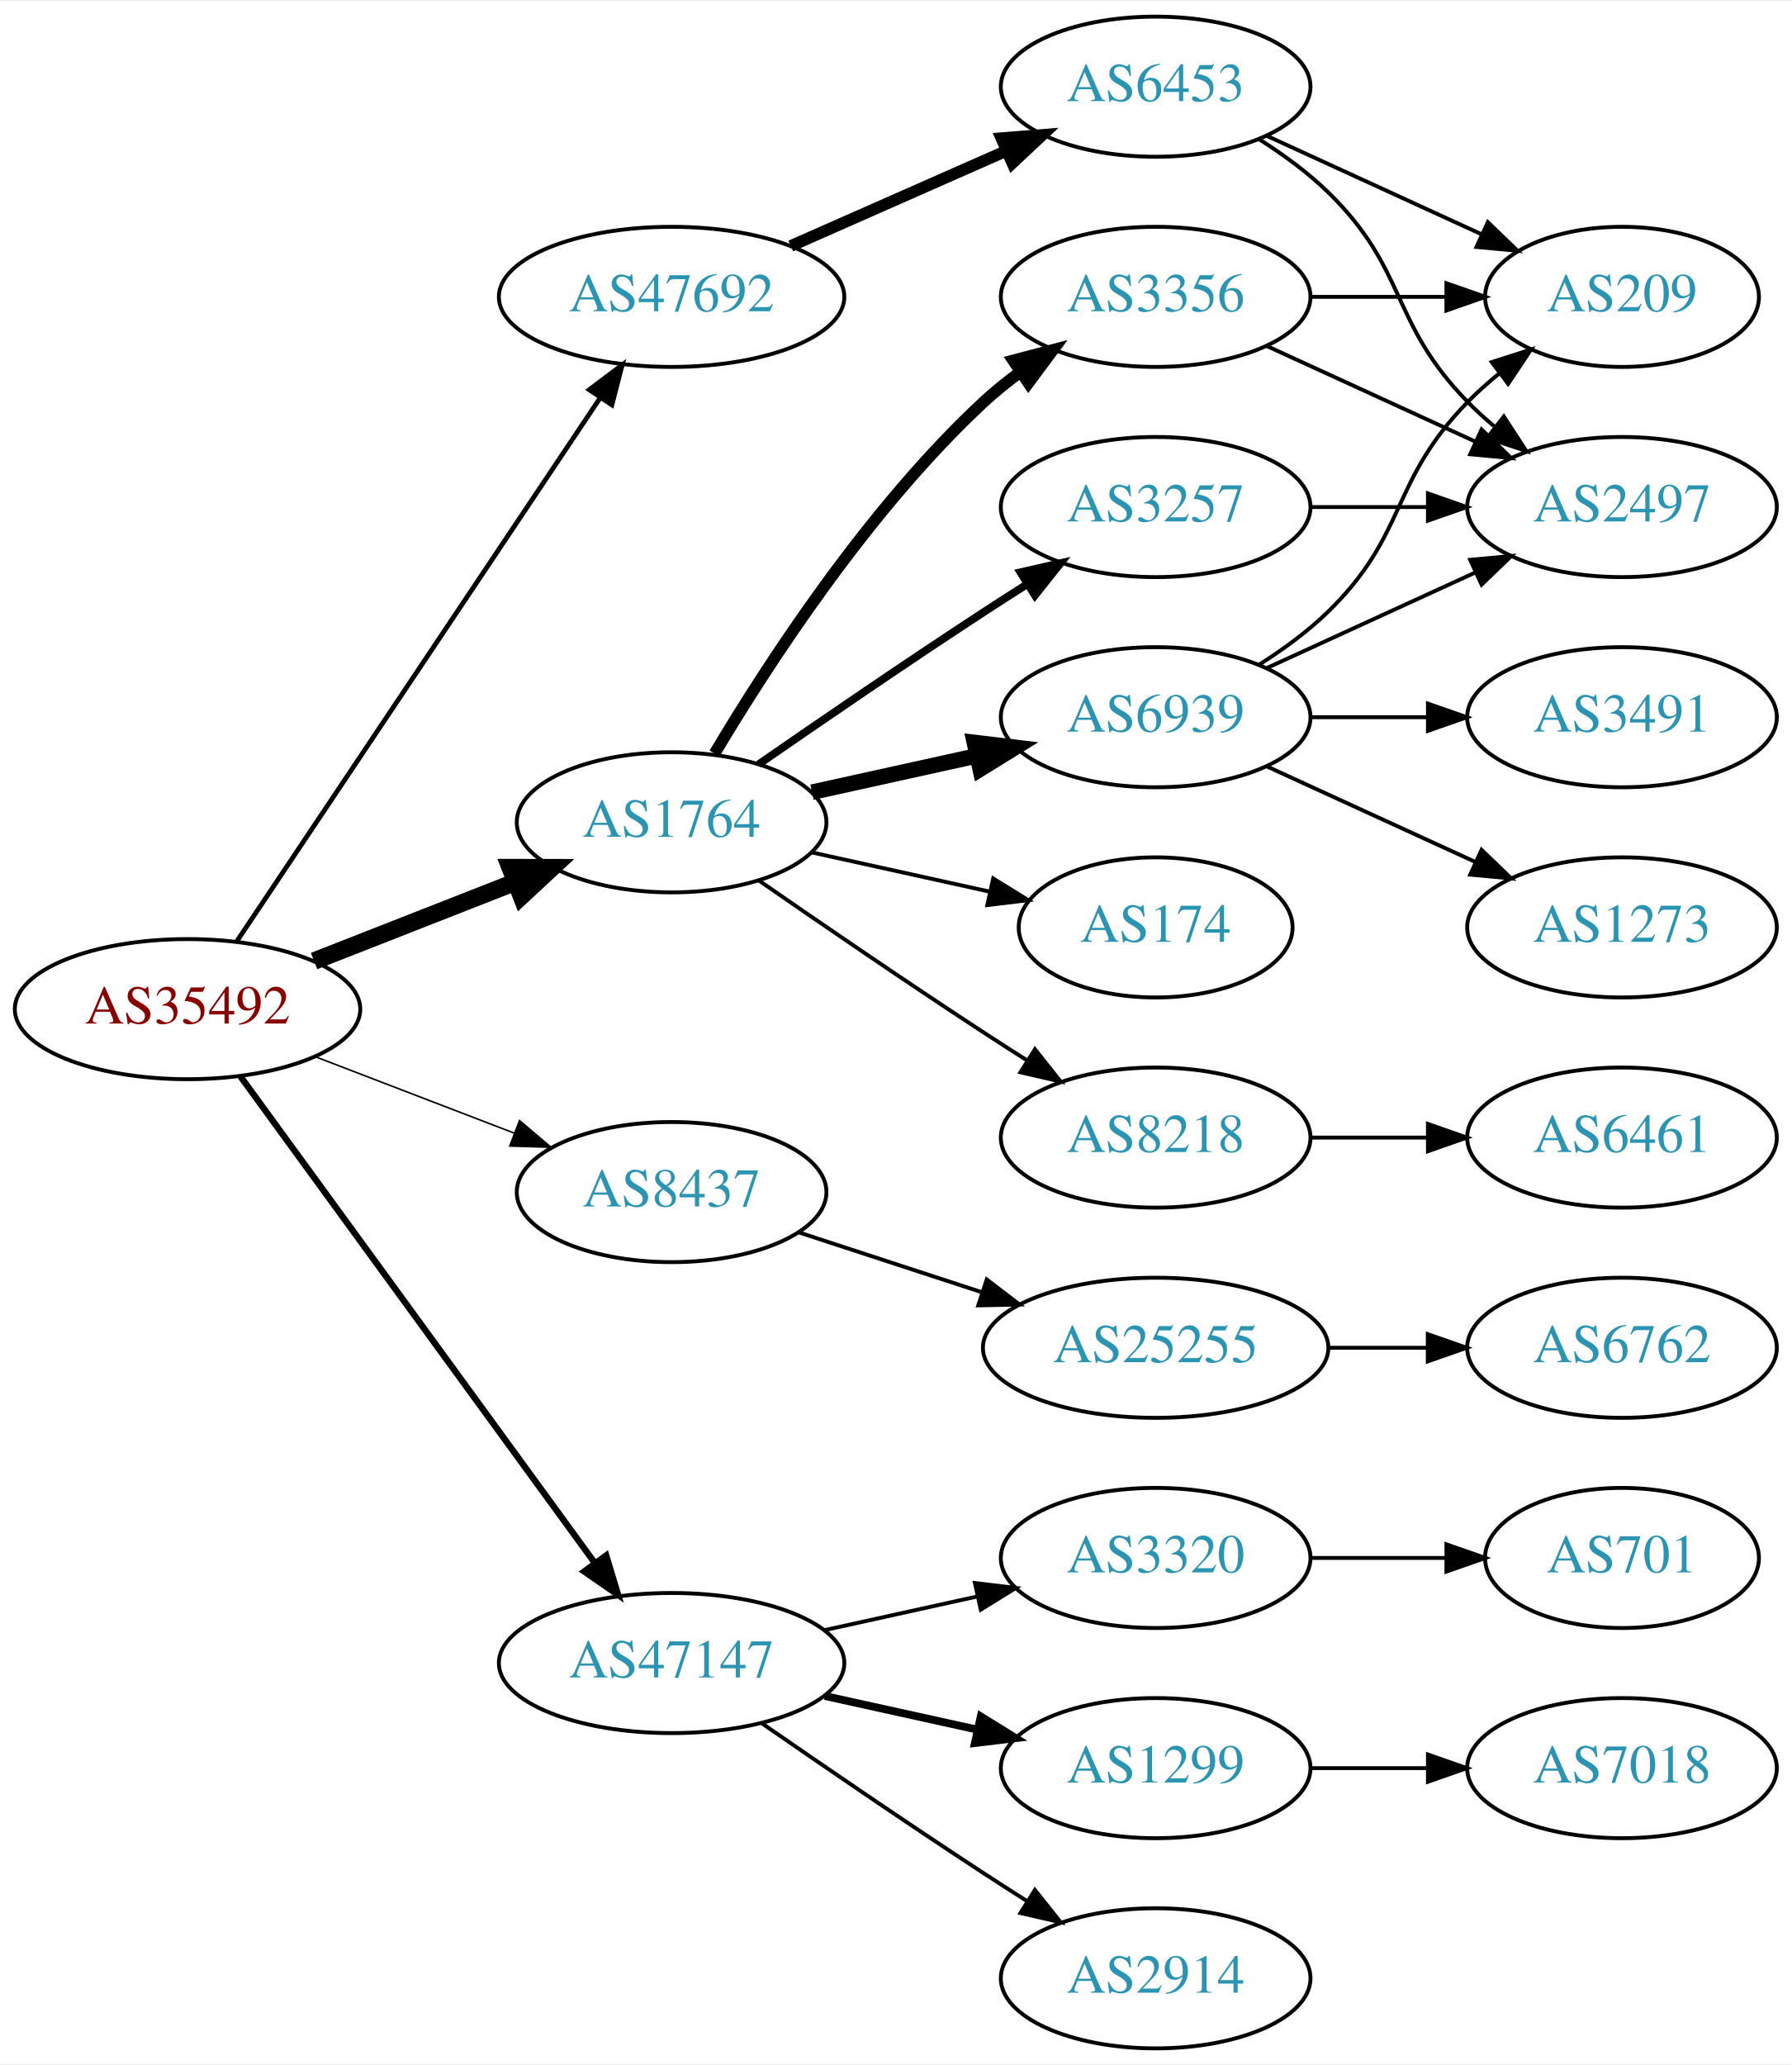
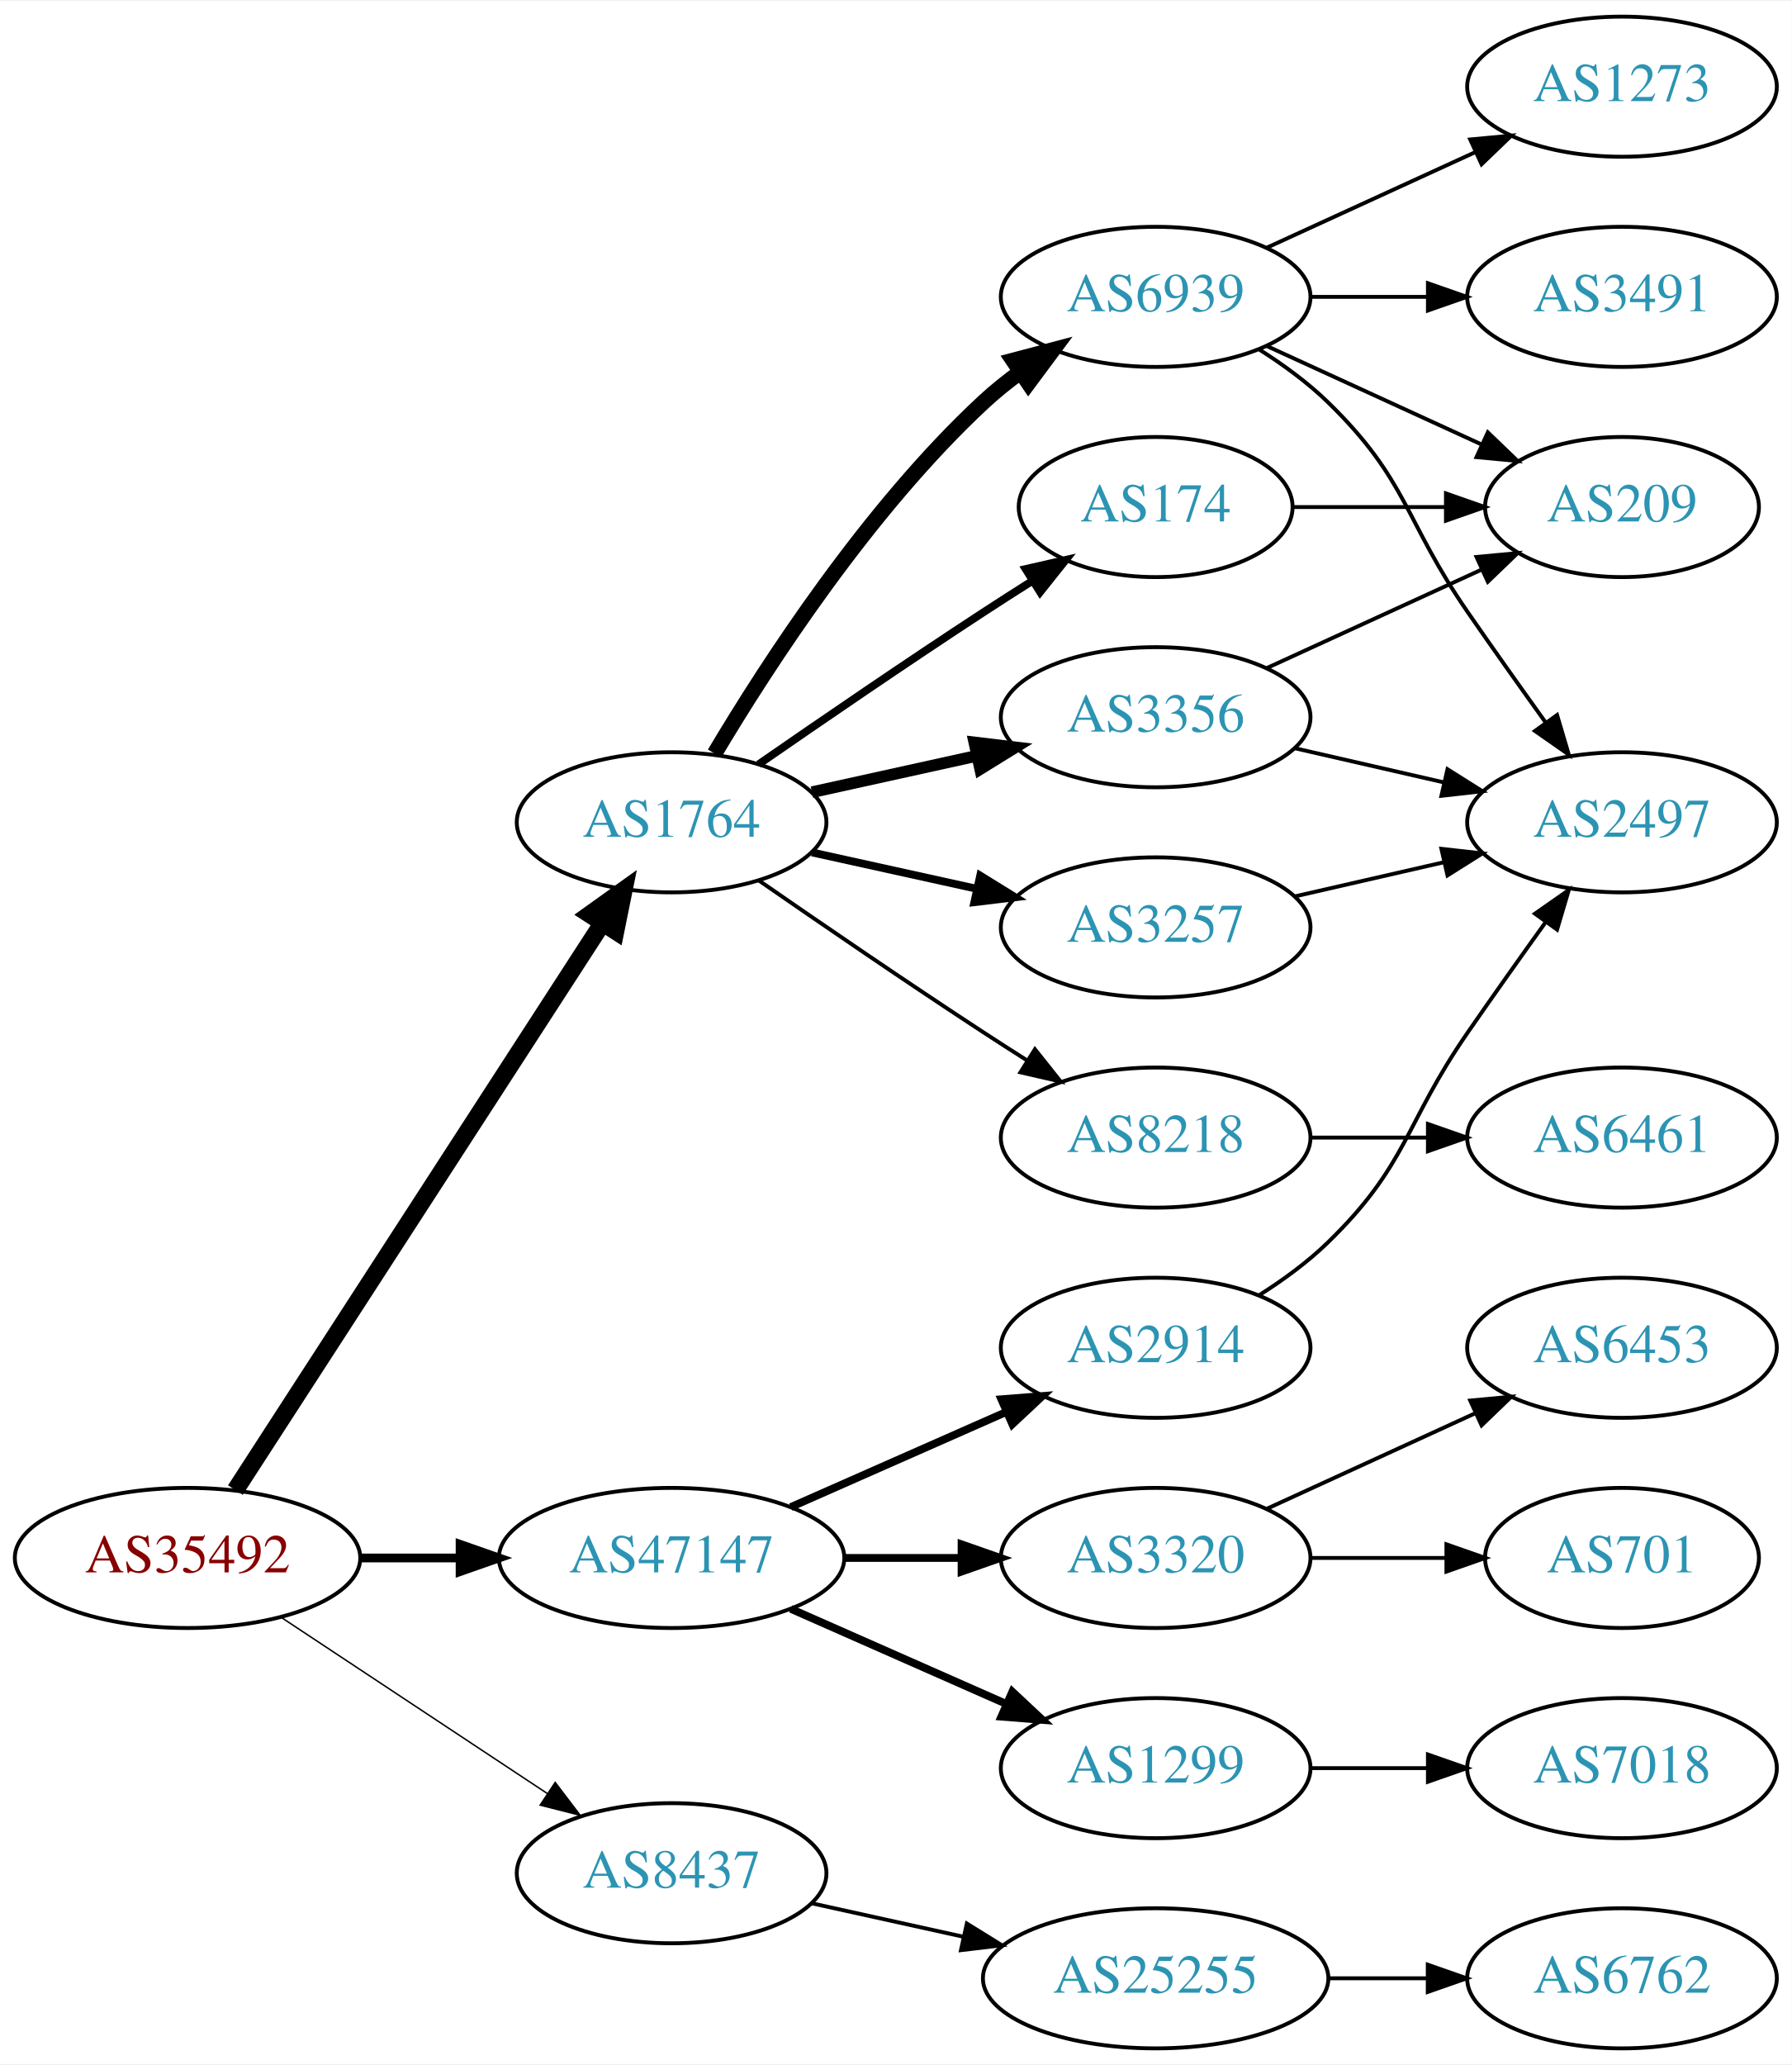
<svg xmlns="http://www.w3.org/2000/svg" xmlns:xlink="http://www.w3.org/1999/xlink" width="460pt" height="530pt" viewBox="0.00 0.00 460.47 530.00">
  <g id="graph0" class="graph" transform="scale(1 1) rotate(0) translate(4 526)">
    <polygon fill="white" stroke="none" points="-4,4 -4,-526 456.469,-526 456.469,4 -4,4" />
    <g id="node1" class="node">
      <g id="a_node1">
        <a xlink:href="/asn/35492" xlink:title="AS35492 ~ FUNKFEUER [AT]">
-           <ellipse fill="#ffffff" stroke="black" cx="44.196" cy="-267" rx="44.393" ry="18" />
-           <text text-anchor="middle" x="44.196" y="-263.3" font-family="Times,serif" font-size="14.00" fill="#880000">AS35492</text>
+           <ellipse fill="#ffffff" stroke="black" cx="44.196" cy="-126" rx="44.393" ry="18" />
+           <text text-anchor="middle" x="44.196" y="-122.3" font-family="Times,serif" font-size="14.00" fill="#880000">AS35492</text>
        </a>
      </g>
    </g>
    <g id="node2" class="node">
      <g id="a_node2">
        <a xlink:href="/asn/1764" xlink:title="AS1764 ~ NEXTLAYER-AS [AT]">
          <ellipse fill="#ffffff" stroke="black" cx="168.588" cy="-315" rx="39.794" ry="18" />
          <text text-anchor="middle" x="168.588" y="-311.3" font-family="Times,serif" font-size="14.00" fill="#2c94b3">AS1764</text>
        </a>
      </g>
    </g>
    <g id="edge1" class="edge">
-       <path fill="none" stroke="black" stroke-width="4.5" d="M76.715,-279.361C92.464,-285.538 111.674,-293.071 128.367,-299.618" />
-       <polygon fill="black" stroke="black" stroke-width="4.5" points="127.113,-303.356 137.86,-303.341 129.988,-296.024 127.113,-303.356" />
+       <path fill="none" stroke="black" stroke-width="4.5" d="M56.491,-143.442C78.077,-176.775 125.293,-249.686 150.664,-288.866" />
+       <polygon fill="black" stroke="black" stroke-width="4.5" points="147.58,-291.347 156.321,-297.6 154.19,-287.066 147.58,-291.347" />
    </g>
    <g id="node3" class="node">
      <g id="a_node3">
        <a xlink:href="/asn/8437" xlink:title="AS8437 ~ Hutchison Drei Austria GmbH [AT]">
-           <ellipse fill="#ffffff" stroke="black" cx="168.588" cy="-220" rx="39.794" ry="18" />
-           <text text-anchor="middle" x="168.588" y="-216.3" font-family="Times,serif" font-size="14.00" fill="#2c94b3">AS8437</text>
+           <ellipse fill="#ffffff" stroke="black" cx="168.588" cy="-45" rx="39.794" ry="18" />
+           <text text-anchor="middle" x="168.588" y="-41.3" font-family="Times,serif" font-size="14.00" fill="#2c94b3">AS8437</text>
        </a>
      </g>
    </g>
    <g id="edge2" class="edge">
-       <path fill="none" stroke="black" stroke-width="0.409" d="M77.034,-254.774C92.665,-248.772 111.645,-241.483 128.183,-235.132" />
-       <polygon fill="black" stroke="black" stroke-width="0.409" points="129.513,-238.37 137.594,-231.518 127.004,-231.836 129.513,-238.37" />
+       <path fill="none" stroke="black" stroke-width="0.375" d="M68.217,-110.765C87.571,-97.956 115.406,-79.534 136.696,-65.445" />
+       <polygon fill="black" stroke="black" stroke-width="0.375" points="138.676,-68.331 145.084,-59.894 134.813,-62.494 138.676,-68.331" />
    </g>
    <g id="node4" class="node">
      <g id="a_node4">
        <a xlink:href="/asn/47147" xlink:title="AS47147 ~ ANEXIA Internetdienstleistungs GmbH [AT]">
-           <ellipse fill="#ffffff" stroke="black" cx="168.588" cy="-99" rx="44.393" ry="18" />
-           <text text-anchor="middle" x="168.588" y="-95.3" font-family="Times,serif" font-size="14.00" fill="#2c94b3">AS47147</text>
+           <ellipse fill="#ffffff" stroke="black" cx="168.588" cy="-126" rx="44.393" ry="18" />
+           <text text-anchor="middle" x="168.588" y="-122.3" font-family="Times,serif" font-size="14.00" fill="#2c94b3">AS47147</text>
        </a>
      </g>
    </g>
    <g id="edge3" class="edge">
-       <path fill="none" stroke="black" stroke-width="1.636" d="M57.833,-249.654C79.454,-219.976 123.645,-159.318 148.86,-124.707" />
-       <polygon fill="black" stroke="black" stroke-width="1.636" points="151.777,-126.647 154.836,-116.504 146.119,-122.525 151.777,-126.647" />
+       <path fill="none" stroke="black" stroke-width="2.25" d="M88.692,-126C96.898,-126 105.569,-126 114.041,-126" />
+       <polygon fill="black" stroke="black" stroke-width="2.25" points="114.233,-129.5 124.233,-126 114.233,-122.5 114.233,-129.5" />
    </g>
    <g id="node5" class="node">
      <g id="a_node5">
-         <a xlink:href="/asn/47692" xlink:title="AS47692 ~ Nessus GmbH [AT]">
-           <ellipse fill="#ffffff" stroke="black" cx="168.588" cy="-450" rx="44.393" ry="18" />
-           <text text-anchor="middle" x="168.588" y="-446.3" font-family="Times,serif" font-size="14.00" fill="#2c94b3">AS47692</text>
+         <a xlink:href="/asn/8218" xlink:title="AS8218 ~ legacy Neotelecoms [FR]">
+           <ellipse fill="#ffffff" stroke="black" cx="292.98" cy="-234" rx="39.794" ry="18" />
+           <text text-anchor="middle" x="292.98" y="-230.3" font-family="Times,serif" font-size="14.00" fill="#2c94b3">AS8218</text>
        </a>
      </g>
    </g>
    <g id="edge4" class="edge">
-       <path fill="none" stroke="black" stroke-width="1.227" d="M56.932,-284.547C78.589,-316.93 124.934,-386.224 150.233,-424.051" />
-       <polygon fill="black" stroke="black" stroke-width="1.227" points="147.42,-426.14 155.888,-432.506 153.238,-422.248 147.42,-426.14" />
+       <path fill="none" stroke="black" d="M190.945,-300.099C206.796,-289.123 228.999,-273.921 248.784,-261 252.366,-258.661 256.137,-256.241 259.897,-253.856" />
+       <polygon fill="black" stroke="black" points="261.959,-256.693 268.558,-248.404 258.23,-250.769 261.959,-256.693" />
    </g>
    <g id="node6" class="node">
      <g id="a_node6">
-         <a xlink:href="/asn/3356" xlink:title="AS3356 ~ Level 3 Parent, LLC [US]">
-           <ellipse fill="#ffffff" stroke="black" cx="292.98" cy="-450" rx="39.794" ry="18" />
-           <text text-anchor="middle" x="292.98" y="-446.3" font-family="Times,serif" font-size="14.00" fill="#2c94b3">AS3356</text>
+         <a xlink:href="/asn/174" xlink:title="AS174 ~ Cogent Communications [US]">
+           <ellipse fill="#ffffff" stroke="black" cx="292.98" cy="-396" rx="35.194" ry="18" />
+           <text text-anchor="middle" x="292.98" y="-392.3" font-family="Times,serif" font-size="14.00" fill="#2c94b3">AS174</text>
        </a>
      </g>
    </g>
    <g id="edge5" class="edge">
-       <path fill="none" stroke="black" stroke-width="3" d="M179.634,-332.671C193.205,-355.472 219.137,-395.472 248.784,-423 251.691,-425.699 254.904,-428.28 258.228,-430.703" />
-       <polygon fill="black" stroke="black" stroke-width="3" points="256.363,-433.667 266.606,-436.375 260.287,-427.87 256.363,-433.667" />
+       <path fill="none" stroke="black" stroke-width="2" d="M190.945,-329.901C206.796,-340.877 228.999,-356.079 248.784,-369 252.829,-371.642 257.114,-374.385 261.354,-377.067" />
+       <polygon fill="black" stroke="black" stroke-width="2" points="259.568,-380.079 269.898,-382.432 263.291,-374.15 259.568,-380.079" />
    </g>
    <g id="node7" class="node">
      <g id="a_node7">
        <a xlink:href="/asn/6939" xlink:title="AS6939 ~ Hurricane Electric LLC [US]">
-           <ellipse fill="#ffffff" stroke="black" cx="292.98" cy="-342" rx="39.794" ry="18" />
-           <text text-anchor="middle" x="292.98" y="-338.3" font-family="Times,serif" font-size="14.00" fill="#2c94b3">AS6939</text>
+           <ellipse fill="#ffffff" stroke="black" cx="292.98" cy="-450" rx="39.794" ry="18" />
+           <text text-anchor="middle" x="292.98" y="-446.3" font-family="Times,serif" font-size="14.00" fill="#2c94b3">AS6939</text>
        </a>
      </g>
    </g>
    <g id="edge6" class="edge">
-       <path fill="none" stroke="black" stroke-width="4" d="M204.661,-322.737C217.848,-325.646 233.028,-328.995 246.994,-332.076" />
-       <polygon fill="black" stroke="black" stroke-width="4" points="246.383,-335.525 256.903,-334.262 247.891,-328.69 246.383,-335.525" />
+       <path fill="none" stroke="black" stroke-width="4" d="M179.634,-332.671C193.205,-355.472 219.137,-395.472 248.784,-423 251.691,-425.699 254.904,-428.28 258.228,-430.703" />
+       <polygon fill="black" stroke="black" stroke-width="4" points="256.363,-433.667 266.606,-436.375 260.287,-427.87 256.363,-433.667" />
    </g>
    <g id="node8" class="node">
      <g id="a_node8">
-         <a xlink:href="/asn/174" xlink:title="AS174 ~ Cogent Communications [US]">
-           <ellipse fill="#ffffff" stroke="black" cx="292.98" cy="-288" rx="35.194" ry="18" />
-           <text text-anchor="middle" x="292.98" y="-284.3" font-family="Times,serif" font-size="14.00" fill="#2c94b3">AS174</text>
+         <a xlink:href="/asn/3257" xlink:title="AS3257 ~ GTT [DE]">
+           <ellipse fill="#ffffff" stroke="black" cx="292.98" cy="-288" rx="39.794" ry="18" />
+           <text text-anchor="middle" x="292.98" y="-284.3" font-family="Times,serif" font-size="14.00" fill="#2c94b3">AS3257</text>
        </a>
      </g>
    </g>
    <g id="edge7" class="edge">
-       <path fill="none" stroke="black" d="M204.661,-307.263C218.894,-304.123 235.449,-300.471 250.293,-297.196" />
-       <polygon fill="black" stroke="black" points="251.236,-300.572 260.247,-295 249.728,-293.737 251.236,-300.572" />
+       <path fill="none" stroke="black" stroke-width="2" d="M204.661,-307.263C217.848,-304.354 233.028,-301.005 246.994,-297.924" />
+       <polygon fill="black" stroke="black" stroke-width="2" points="247.891,-301.31 256.903,-295.738 246.383,-294.475 247.891,-301.31" />
    </g>
    <g id="node9" class="node">
      <g id="a_node9">
-         <a xlink:href="/asn/3257" xlink:title="AS3257 ~ GTT [DE]">
-           <ellipse fill="#ffffff" stroke="black" cx="292.98" cy="-396" rx="39.794" ry="18" />
-           <text text-anchor="middle" x="292.98" y="-392.3" font-family="Times,serif" font-size="14.00" fill="#2c94b3">AS3257</text>
+         <a xlink:href="/asn/3356" xlink:title="AS3356 ~ Level 3 Parent, LLC [US]">
+           <ellipse fill="#ffffff" stroke="black" cx="292.98" cy="-342" rx="39.794" ry="18" />
+           <text text-anchor="middle" x="292.98" y="-338.3" font-family="Times,serif" font-size="14.00" fill="#2c94b3">AS3356</text>
        </a>
      </g>
    </g>
    <g id="edge8" class="edge">
-       <path fill="none" stroke="black" stroke-width="2" d="M190.945,-329.901C206.796,-340.877 228.999,-356.079 248.784,-369 252.366,-371.339 256.137,-373.759 259.897,-376.144" />
-       <polygon fill="black" stroke="black" stroke-width="2" points="258.23,-379.231 268.558,-381.596 261.959,-373.307 258.23,-379.231" />
-     </g>
-     <g id="node10" class="node">
-       <g id="a_node10">
-         <a xlink:href="/asn/8218" xlink:title="AS8218 ~ legacy Neotelecoms [FR]">
-           <ellipse fill="#ffffff" stroke="black" cx="292.98" cy="-234" rx="39.794" ry="18" />
-           <text text-anchor="middle" x="292.98" y="-230.3" font-family="Times,serif" font-size="14.00" fill="#2c94b3">AS8218</text>
-         </a>
-       </g>
-     </g>
-     <g id="edge9" class="edge">
-       <path fill="none" stroke="black" d="M190.945,-300.099C206.796,-289.123 228.999,-273.921 248.784,-261 252.366,-258.661 256.137,-256.241 259.897,-253.856" />
-       <polygon fill="black" stroke="black" points="261.959,-256.693 268.558,-248.404 258.23,-250.769 261.959,-256.693" />
-     </g>
-     <g id="node16" class="node">
-       <g id="a_node16">
+       <path fill="none" stroke="black" stroke-width="3" d="M204.661,-322.737C217.848,-325.646 233.028,-328.995 246.994,-332.076" />
+       <polygon fill="black" stroke="black" stroke-width="3" points="246.383,-335.525 256.903,-334.262 247.891,-328.69 246.383,-335.525" />
+     </g>
+     <g id="node15" class="node">
+       <g id="a_node15">
        <a xlink:href="/asn/25255" xlink:title="AS25255 ~ ==&gt; TELE2 AUSTRIA &lt;== [AT]">
-           <ellipse fill="#ffffff" stroke="black" cx="292.98" cy="-180" rx="44.393" ry="18" />
-           <text text-anchor="middle" x="292.98" y="-176.3" font-family="Times,serif" font-size="14.00" fill="#2c94b3">AS25255</text>
+           <ellipse fill="#ffffff" stroke="black" cx="292.98" cy="-18" rx="44.393" ry="18" />
+           <text text-anchor="middle" x="292.98" y="-14.3" font-family="Times,serif" font-size="14.00" fill="#2c94b3">AS25255</text>
        </a>
      </g>
    </g>
    <g id="edge18" class="edge">
-       <path fill="none" stroke="black" d="M201.107,-209.699C215.4,-205.028 232.543,-199.425 248.069,-194.351" />
-       <polygon fill="black" stroke="black" points="249.574,-197.542 257.992,-191.108 247.399,-190.888 249.574,-197.542" />
-     </g>
-     <g id="node18" class="node">
-       <g id="a_node18">
+       <path fill="none" stroke="black" d="M204.661,-37.263C216.7,-34.607 230.4,-31.585 243.321,-28.734" />
+       <polygon fill="black" stroke="black" points="244.459,-32.068 253.47,-26.495 242.951,-25.232 244.459,-32.068" />
+     </g>
+     <g id="node17" class="node">
+       <g id="a_node17">
        <a xlink:href="/asn/3320" xlink:title="AS3320 ~ DTAG [DE]">
          <ellipse fill="#ffffff" stroke="black" cx="292.98" cy="-126" rx="39.794" ry="18" />
          <text text-anchor="middle" x="292.98" y="-122.3" font-family="Times,serif" font-size="14.00" fill="#2c94b3">AS3320</text>
        </a>
      </g>
    </g>
    <g id="edge20" class="edge">
-       <path fill="none" stroke="black" d="M207.978,-107.469C220.369,-110.202 234.216,-113.257 247.036,-116.085" />
-       <polygon fill="black" stroke="black" points="246.532,-119.558 257.051,-118.295 248.04,-112.722 246.532,-119.558" />
-     </g>
-     <g id="node19" class="node">
-       <g id="a_node19">
+       <path fill="none" stroke="black" stroke-width="2" d="M213.084,-126C222.773,-126 233.11,-126 243.002,-126" />
+       <polygon fill="black" stroke="black" stroke-width="2" points="243.105,-129.5 253.105,-126 243.105,-122.5 243.105,-129.5" />
+     </g>
+     <g id="node18" class="node">
+       <g id="a_node18">
        <a xlink:href="/asn/1299" xlink:title="AS1299 ~ Telia Carrier [EU]">
          <ellipse fill="#ffffff" stroke="black" cx="292.98" cy="-72" rx="39.794" ry="18" />
          <text text-anchor="middle" x="292.98" y="-68.3" font-family="Times,serif" font-size="14.00" fill="#2c94b3">AS1299</text>
        </a>
      </g>
    </g>
    <g id="edge21" class="edge">
-       <path fill="none" stroke="black" stroke-width="2" d="M207.978,-90.531C220.369,-87.798 234.216,-84.743 247.036,-81.915" />
-       <polygon fill="black" stroke="black" stroke-width="2" points="248.04,-85.278 257.051,-79.706 246.532,-78.442 248.04,-85.278" />
-     </g>
-     <g id="node20" class="node">
-       <g id="a_node20">
+       <path fill="none" stroke="black" stroke-width="2" d="M199.216,-112.928C215.81,-105.607 236.67,-96.403 254.403,-88.579" />
+       <polygon fill="black" stroke="black" stroke-width="2" points="256.151,-91.634 263.887,-84.395 253.325,-85.23 256.151,-91.634" />
+     </g>
+     <g id="node19" class="node">
+       <g id="a_node19">
        <a xlink:href="/asn/2914" xlink:title="AS2914 ~ NTT America, Inc. [US]">
-           <ellipse fill="#ffffff" stroke="black" cx="292.98" cy="-18" rx="39.794" ry="18" />
-           <text text-anchor="middle" x="292.98" y="-14.3" font-family="Times,serif" font-size="14.00" fill="#2c94b3">AS2914</text>
+           <ellipse fill="#ffffff" stroke="black" cx="292.98" cy="-180" rx="39.794" ry="18" />
+           <text text-anchor="middle" x="292.98" y="-176.3" font-family="Times,serif" font-size="14.00" fill="#2c94b3">AS2914</text>
        </a>
      </g>
    </g>
    <g id="edge22" class="edge">
-       <path fill="none" stroke="black" d="M191.619,-83.633C207.421,-72.695 229.278,-57.739 248.784,-45 252.366,-42.661 256.137,-40.241 259.897,-37.856" />
-       <polygon fill="black" stroke="black" points="261.959,-40.693 268.558,-32.404 258.23,-34.769 261.959,-40.693" />
-     </g>
-     <g id="node23" class="node">
-       <g id="a_node23">
-         <a xlink:href="/asn/6453" xlink:title="AS6453 ~ TATA COMMUNICATIONS (AMERICA) INC [US]">
-           <ellipse fill="#ffffff" stroke="black" cx="292.98" cy="-504" rx="39.794" ry="18" />
-           <text text-anchor="middle" x="292.98" y="-500.3" font-family="Times,serif" font-size="14.00" fill="#2c94b3">AS6453</text>
-         </a>
-       </g>
-     </g>
-     <g id="edge25" class="edge">
-       <path fill="none" stroke="black" stroke-width="3" d="M199.216,-463.072C215.81,-470.393 236.67,-479.597 254.403,-487.421" />
-       <polygon fill="black" stroke="black" stroke-width="3" points="253.325,-490.77 263.887,-491.605 256.151,-484.366 253.325,-490.77" />
+       <path fill="none" stroke="black" stroke-width="2" d="M199.216,-139.072C215.81,-146.393 236.67,-155.597 254.403,-163.421" />
+       <polygon fill="black" stroke="black" stroke-width="2" points="253.325,-166.77 263.887,-167.605 256.151,-160.366 253.325,-166.77" />
+     </g>
+     <g id="node10" class="node">
+       <g id="a_node10">
+         <a xlink:href="/asn/6461" xlink:title="AS6461 ~ Zayo Bandwidth [US]">
+           <ellipse fill="#ffffff" stroke="black" cx="412.823" cy="-234" rx="39.794" ry="18" />
+           <text text-anchor="middle" x="412.823" y="-230.3" font-family="Times,serif" font-size="14.00" fill="#2c94b3">AS6461</text>
+         </a>
+       </g>
+     </g>
+     <g id="edge9" class="edge">
+       <path fill="none" stroke="black" d="M332.893,-234C342.446,-234 352.796,-234 362.759,-234" />
+       <polygon fill="black" stroke="black" points="362.951,-237.5 372.951,-234 362.951,-230.5 362.951,-237.5" />
    </g>
    <g id="node11" class="node">
      <g id="a_node11">
        <a xlink:href="/asn/209" xlink:title="AS209 ~ CenturyLink Communications, LLC [US]">
-           <ellipse fill="#ffffff" stroke="black" cx="412.823" cy="-450" rx="35.194" ry="18" />
-           <text text-anchor="middle" x="412.823" y="-446.3" font-family="Times,serif" font-size="14.00" fill="#2c94b3">AS209</text>
-         </a>
-       </g>
+           <ellipse fill="#ffffff" stroke="black" cx="412.823" cy="-396" rx="35.194" ry="18" />
+           <text text-anchor="middle" x="412.823" y="-392.3" font-family="Times,serif" font-size="14.00" fill="#2c94b3">AS209</text>
+         </a>
+       </g>
+     </g>
+     <g id="edge15" class="edge">
+       <path fill="none" stroke="black" d="M328.382,-396C340.604,-396 354.539,-396 367.475,-396" />
+       <polygon fill="black" stroke="black" points="367.582,-399.5 377.582,-396 367.582,-392.5 367.582,-399.5" />
    </g>
    <g id="edge10" class="edge">
-       <path fill="none" stroke="black" d="M332.893,-450C343.98,-450 356.139,-450 367.522,-450" />
-       <polygon fill="black" stroke="black" points="367.703,-453.5 377.703,-450 367.703,-446.5 367.703,-453.5" />
+       <path fill="none" stroke="black" d="M321.609,-437.339C338.025,-429.817 359.007,-420.202 376.604,-412.139" />
+       <polygon fill="black" stroke="black" points="378.348,-415.189 385.981,-407.842 375.432,-408.826 378.348,-415.189" />
    </g>
    <g id="node12" class="node">
      <g id="a_node12">
        <a xlink:href="/asn/2497" xlink:title="AS2497 ~ Internet Initiative Japan Inc. [JP]">
-           <ellipse fill="#ffffff" stroke="black" cx="412.823" cy="-396" rx="39.794" ry="18" />
-           <text text-anchor="middle" x="412.823" y="-392.3" font-family="Times,serif" font-size="14.00" fill="#2c94b3">AS2497</text>
+           <ellipse fill="#ffffff" stroke="black" cx="412.823" cy="-315" rx="39.794" ry="18" />
+           <text text-anchor="middle" x="412.823" y="-311.3" font-family="Times,serif" font-size="14.00" fill="#2c94b3">AS2497</text>
        </a>
      </g>
    </g>
    <g id="edge11" class="edge">
-       <path fill="none" stroke="black" d="M321.609,-437.339C337.566,-430.027 357.837,-420.739 375.119,-412.819" />
-       <polygon fill="black" stroke="black" points="376.734,-415.929 384.367,-408.581 373.818,-409.565 376.734,-415.929" />
-     </g>
-     <g id="edge12" class="edge">
-       <path fill="none" stroke="black" d="M319.509,-355.462C325.672,-359.362 331.974,-363.948 337.176,-369 357.87,-389.094 353.004,-402.383 373.176,-423 375.656,-425.534 378.402,-427.983 381.255,-430.304" />
-       <polygon fill="black" stroke="black" points="379.346,-433.248 389.44,-436.468 383.557,-427.657 379.346,-433.248" />
-     </g>
-     <g id="edge14" class="edge">
-       <path fill="none" stroke="black" d="M321.609,-354.661C337.566,-361.973 357.837,-371.261 375.119,-379.181" />
-       <polygon fill="black" stroke="black" points="373.818,-382.435 384.367,-383.419 376.734,-376.071 373.818,-382.435" />
+       <path fill="none" stroke="black" d="M319.509,-436.538C325.672,-432.638 331.974,-428.052 337.176,-423 357.87,-402.906 356.781,-392.731 373.176,-369 379.632,-359.656 386.843,-349.506 393.271,-340.555" />
+       <polygon fill="black" stroke="black" points="396.136,-342.565 399.144,-332.406 390.458,-338.472 396.136,-342.565" />
    </g>
    <g id="node13" class="node">
      <g id="a_node13">
-         <a xlink:href="/asn/3491" xlink:title="AS3491 ~ PCCW Global, Inc. [US]">
-           <ellipse fill="#ffffff" stroke="black" cx="412.823" cy="-342" rx="39.794" ry="18" />
-           <text text-anchor="middle" x="412.823" y="-338.3" font-family="Times,serif" font-size="14.00" fill="#2c94b3">AS3491</text>
-         </a>
-       </g>
-     </g>
-     <g id="edge13" class="edge">
-       <path fill="none" stroke="black" d="M332.893,-342C342.446,-342 352.796,-342 362.759,-342" />
-       <polygon fill="black" stroke="black" points="362.951,-345.5 372.951,-342 362.951,-338.5 362.951,-345.5" />
+         <a xlink:href="/asn/1273" xlink:title="AS1273 ~ Vodafone Group PLC [EU]">
+           <ellipse fill="#ffffff" stroke="black" cx="412.823" cy="-504" rx="39.794" ry="18" />
+           <text text-anchor="middle" x="412.823" y="-500.3" font-family="Times,serif" font-size="14.00" fill="#2c94b3">AS1273</text>
+         </a>
+       </g>
+     </g>
+     <g id="edge12" class="edge">
+       <path fill="none" stroke="black" d="M321.609,-462.661C337.566,-469.973 357.837,-479.261 375.119,-487.181" />
+       <polygon fill="black" stroke="black" points="373.818,-490.435 384.367,-491.419 376.734,-484.071 373.818,-490.435" />
    </g>
    <g id="node14" class="node">
      <g id="a_node14">
-         <a xlink:href="/asn/1273" xlink:title="AS1273 ~ Vodafone Group PLC [EU]">
-           <ellipse fill="#ffffff" stroke="black" cx="412.823" cy="-288" rx="39.794" ry="18" />
-           <text text-anchor="middle" x="412.823" y="-284.3" font-family="Times,serif" font-size="14.00" fill="#2c94b3">AS1273</text>
-         </a>
-       </g>
-     </g>
-     <g id="edge15" class="edge">
-       <path fill="none" stroke="black" d="M321.609,-329.339C337.566,-322.027 357.837,-312.739 375.119,-304.819" />
-       <polygon fill="black" stroke="black" points="376.734,-307.929 384.367,-300.581 373.818,-301.565 376.734,-307.929" />
+         <a xlink:href="/asn/3491" xlink:title="AS3491 ~ PCCW Global, Inc. [US]">
+           <ellipse fill="#ffffff" stroke="black" cx="412.823" cy="-450" rx="39.794" ry="18" />
+           <text text-anchor="middle" x="412.823" y="-446.3" font-family="Times,serif" font-size="14.00" fill="#2c94b3">AS3491</text>
+         </a>
+       </g>
+     </g>
+     <g id="edge13" class="edge">
+       <path fill="none" stroke="black" d="M332.893,-450C342.446,-450 352.796,-450 362.759,-450" />
+       <polygon fill="black" stroke="black" points="362.951,-453.5 372.951,-450 362.951,-446.5 362.951,-453.5" />
+     </g>
+     <g id="edge14" class="edge">
+       <path fill="none" stroke="black" d="M328.7,-295.955C340.7,-298.704 354.32,-301.825 367.013,-304.733" />
+       <polygon fill="black" stroke="black" points="366.415,-308.187 376.945,-307.009 367.979,-301.364 366.415,-308.187" />
    </g>
    <g id="edge16" class="edge">
-       <path fill="none" stroke="black" d="M332.893,-396C342.446,-396 352.796,-396 362.759,-396" />
-       <polygon fill="black" stroke="black" points="362.951,-399.5 372.951,-396 362.951,-392.5 362.951,-399.5" />
-     </g>
-     <g id="node15" class="node">
-       <g id="a_node15">
-         <a xlink:href="/asn/6461" xlink:title="AS6461 ~ ZAYO-6461 [US]">
-           <ellipse fill="#ffffff" stroke="black" cx="412.823" cy="-234" rx="39.794" ry="18" />
-           <text text-anchor="middle" x="412.823" y="-230.3" font-family="Times,serif" font-size="14.00" fill="#2c94b3">AS6461</text>
-         </a>
-       </g>
+       <path fill="none" stroke="black" d="M321.609,-354.661C338.025,-362.183 359.007,-371.798 376.604,-379.861" />
+       <polygon fill="black" stroke="black" points="375.432,-383.174 385.981,-384.158 378.348,-376.811 375.432,-383.174" />
    </g>
    <g id="edge17" class="edge">
-       <path fill="none" stroke="black" d="M332.893,-234C342.446,-234 352.796,-234 362.759,-234" />
-       <polygon fill="black" stroke="black" points="362.951,-237.5 372.951,-234 362.951,-230.5 362.951,-237.5" />
-     </g>
-     <g id="node17" class="node">
-       <g id="a_node17">
+       <path fill="none" stroke="black" d="M328.7,-334.045C340.7,-331.296 354.32,-328.175 367.013,-325.267" />
+       <polygon fill="black" stroke="black" points="367.979,-328.636 376.945,-322.991 366.415,-321.813 367.979,-328.636" />
+     </g>
+     <g id="node16" class="node">
+       <g id="a_node16">
        <a xlink:href="/asn/6762" xlink:title="AS6762 ~ TELECOM ITALIA SPARKLE S.p.A. [IT]">
+           <ellipse fill="#ffffff" stroke="black" cx="412.823" cy="-18" rx="39.794" ry="18" />
+           <text text-anchor="middle" x="412.823" y="-14.3" font-family="Times,serif" font-size="14.00" fill="#2c94b3">AS6762</text>
+         </a>
+       </g>
+     </g>
+     <g id="edge19" class="edge">
+       <path fill="none" stroke="black" d="M337.191,-18C345.504,-18 354.267,-18 362.749,-18" />
+       <polygon fill="black" stroke="black" points="362.908,-21.5 372.908,-18 362.908,-14.5 362.908,-21.5" />
+     </g>
+     <g id="node20" class="node">
+       <g id="a_node20">
+         <a xlink:href="/asn/6453" xlink:title="AS6453 ~ TATA COMMUNICATIONS (AMERICA) INC [US]">
          <ellipse fill="#ffffff" stroke="black" cx="412.823" cy="-180" rx="39.794" ry="18" />
-           <text text-anchor="middle" x="412.823" y="-176.3" font-family="Times,serif" font-size="14.00" fill="#2c94b3">AS6762</text>
-         </a>
-       </g>
-     </g>
-     <g id="edge19" class="edge">
-       <path fill="none" stroke="black" d="M337.191,-180C345.504,-180 354.267,-180 362.749,-180" />
-       <polygon fill="black" stroke="black" points="362.908,-183.5 372.908,-180 362.908,-176.5 362.908,-183.5" />
+           <text text-anchor="middle" x="412.823" y="-176.3" font-family="Times,serif" font-size="14.00" fill="#2c94b3">AS6453</text>
+         </a>
+       </g>
+     </g>
+     <g id="edge23" class="edge">
+       <path fill="none" stroke="black" d="M321.609,-138.661C337.566,-145.973 357.837,-155.261 375.119,-163.181" />
+       <polygon fill="black" stroke="black" points="373.818,-166.435 384.367,-167.419 376.734,-160.071 373.818,-166.435" />
    </g>
    <g id="node21" class="node">
      <g id="a_node21">
        <a xlink:href="/asn/701" xlink:title="AS701 ~ UUNET [US]">
          <ellipse fill="#ffffff" stroke="black" cx="412.823" cy="-126" rx="35.194" ry="18" />
          <text text-anchor="middle" x="412.823" y="-122.3" font-family="Times,serif" font-size="14.00" fill="#2c94b3">AS701</text>
        </a>
      </g>
    </g>
-     <g id="edge23" class="edge">
+     <g id="edge24" class="edge">
      <path fill="none" stroke="black" d="M332.893,-126C343.98,-126 356.139,-126 367.522,-126" />
      <polygon fill="black" stroke="black" points="367.703,-129.5 377.703,-126 367.703,-122.5 367.703,-129.5" />
    </g>
    <g id="node22" class="node">
      <g id="a_node22">
        <a xlink:href="/asn/7018" xlink:title="AS7018 ~ AT&amp;T Services, Inc. [US]">
          <ellipse fill="#ffffff" stroke="black" cx="412.823" cy="-72" rx="39.794" ry="18" />
          <text text-anchor="middle" x="412.823" y="-68.3" font-family="Times,serif" font-size="14.00" fill="#2c94b3">AS7018</text>
        </a>
      </g>
    </g>
-     <g id="edge24" class="edge">
+     <g id="edge26" class="edge">
      <path fill="none" stroke="black" d="M332.893,-72C342.446,-72 352.796,-72 362.759,-72" />
      <polygon fill="black" stroke="black" points="362.951,-75.5 372.951,-72 362.951,-68.5 362.951,-75.5" />
    </g>
-     <g id="edge26" class="edge">
-       <path fill="none" stroke="black" d="M321.609,-491.339C338.025,-483.817 359.007,-474.202 376.604,-466.139" />
-       <polygon fill="black" stroke="black" points="378.348,-469.189 385.981,-461.842 375.432,-462.826 378.348,-469.189" />
-     </g>
-     <g id="edge27" class="edge">
-       <path fill="none" stroke="black" d="M319.509,-490.538C325.672,-486.638 331.974,-482.052 337.176,-477 357.87,-456.906 353.004,-443.617 373.176,-423 375.269,-420.861 377.553,-418.782 379.929,-416.79" />
-       <polygon fill="black" stroke="black" points="382.448,-419.268 388.229,-410.389 378.173,-413.725 382.448,-419.268" />
+     <g id="edge25" class="edge">
+       <path fill="none" stroke="black" d="M319.509,-193.462C325.672,-197.362 331.974,-201.948 337.176,-207 357.87,-227.094 356.781,-237.269 373.176,-261 379.632,-270.344 386.843,-280.494 393.271,-289.445" />
+       <polygon fill="black" stroke="black" points="390.458,-291.528 399.144,-297.594 396.136,-287.435 390.458,-291.528" />
    </g>
  </g>
</svg>
